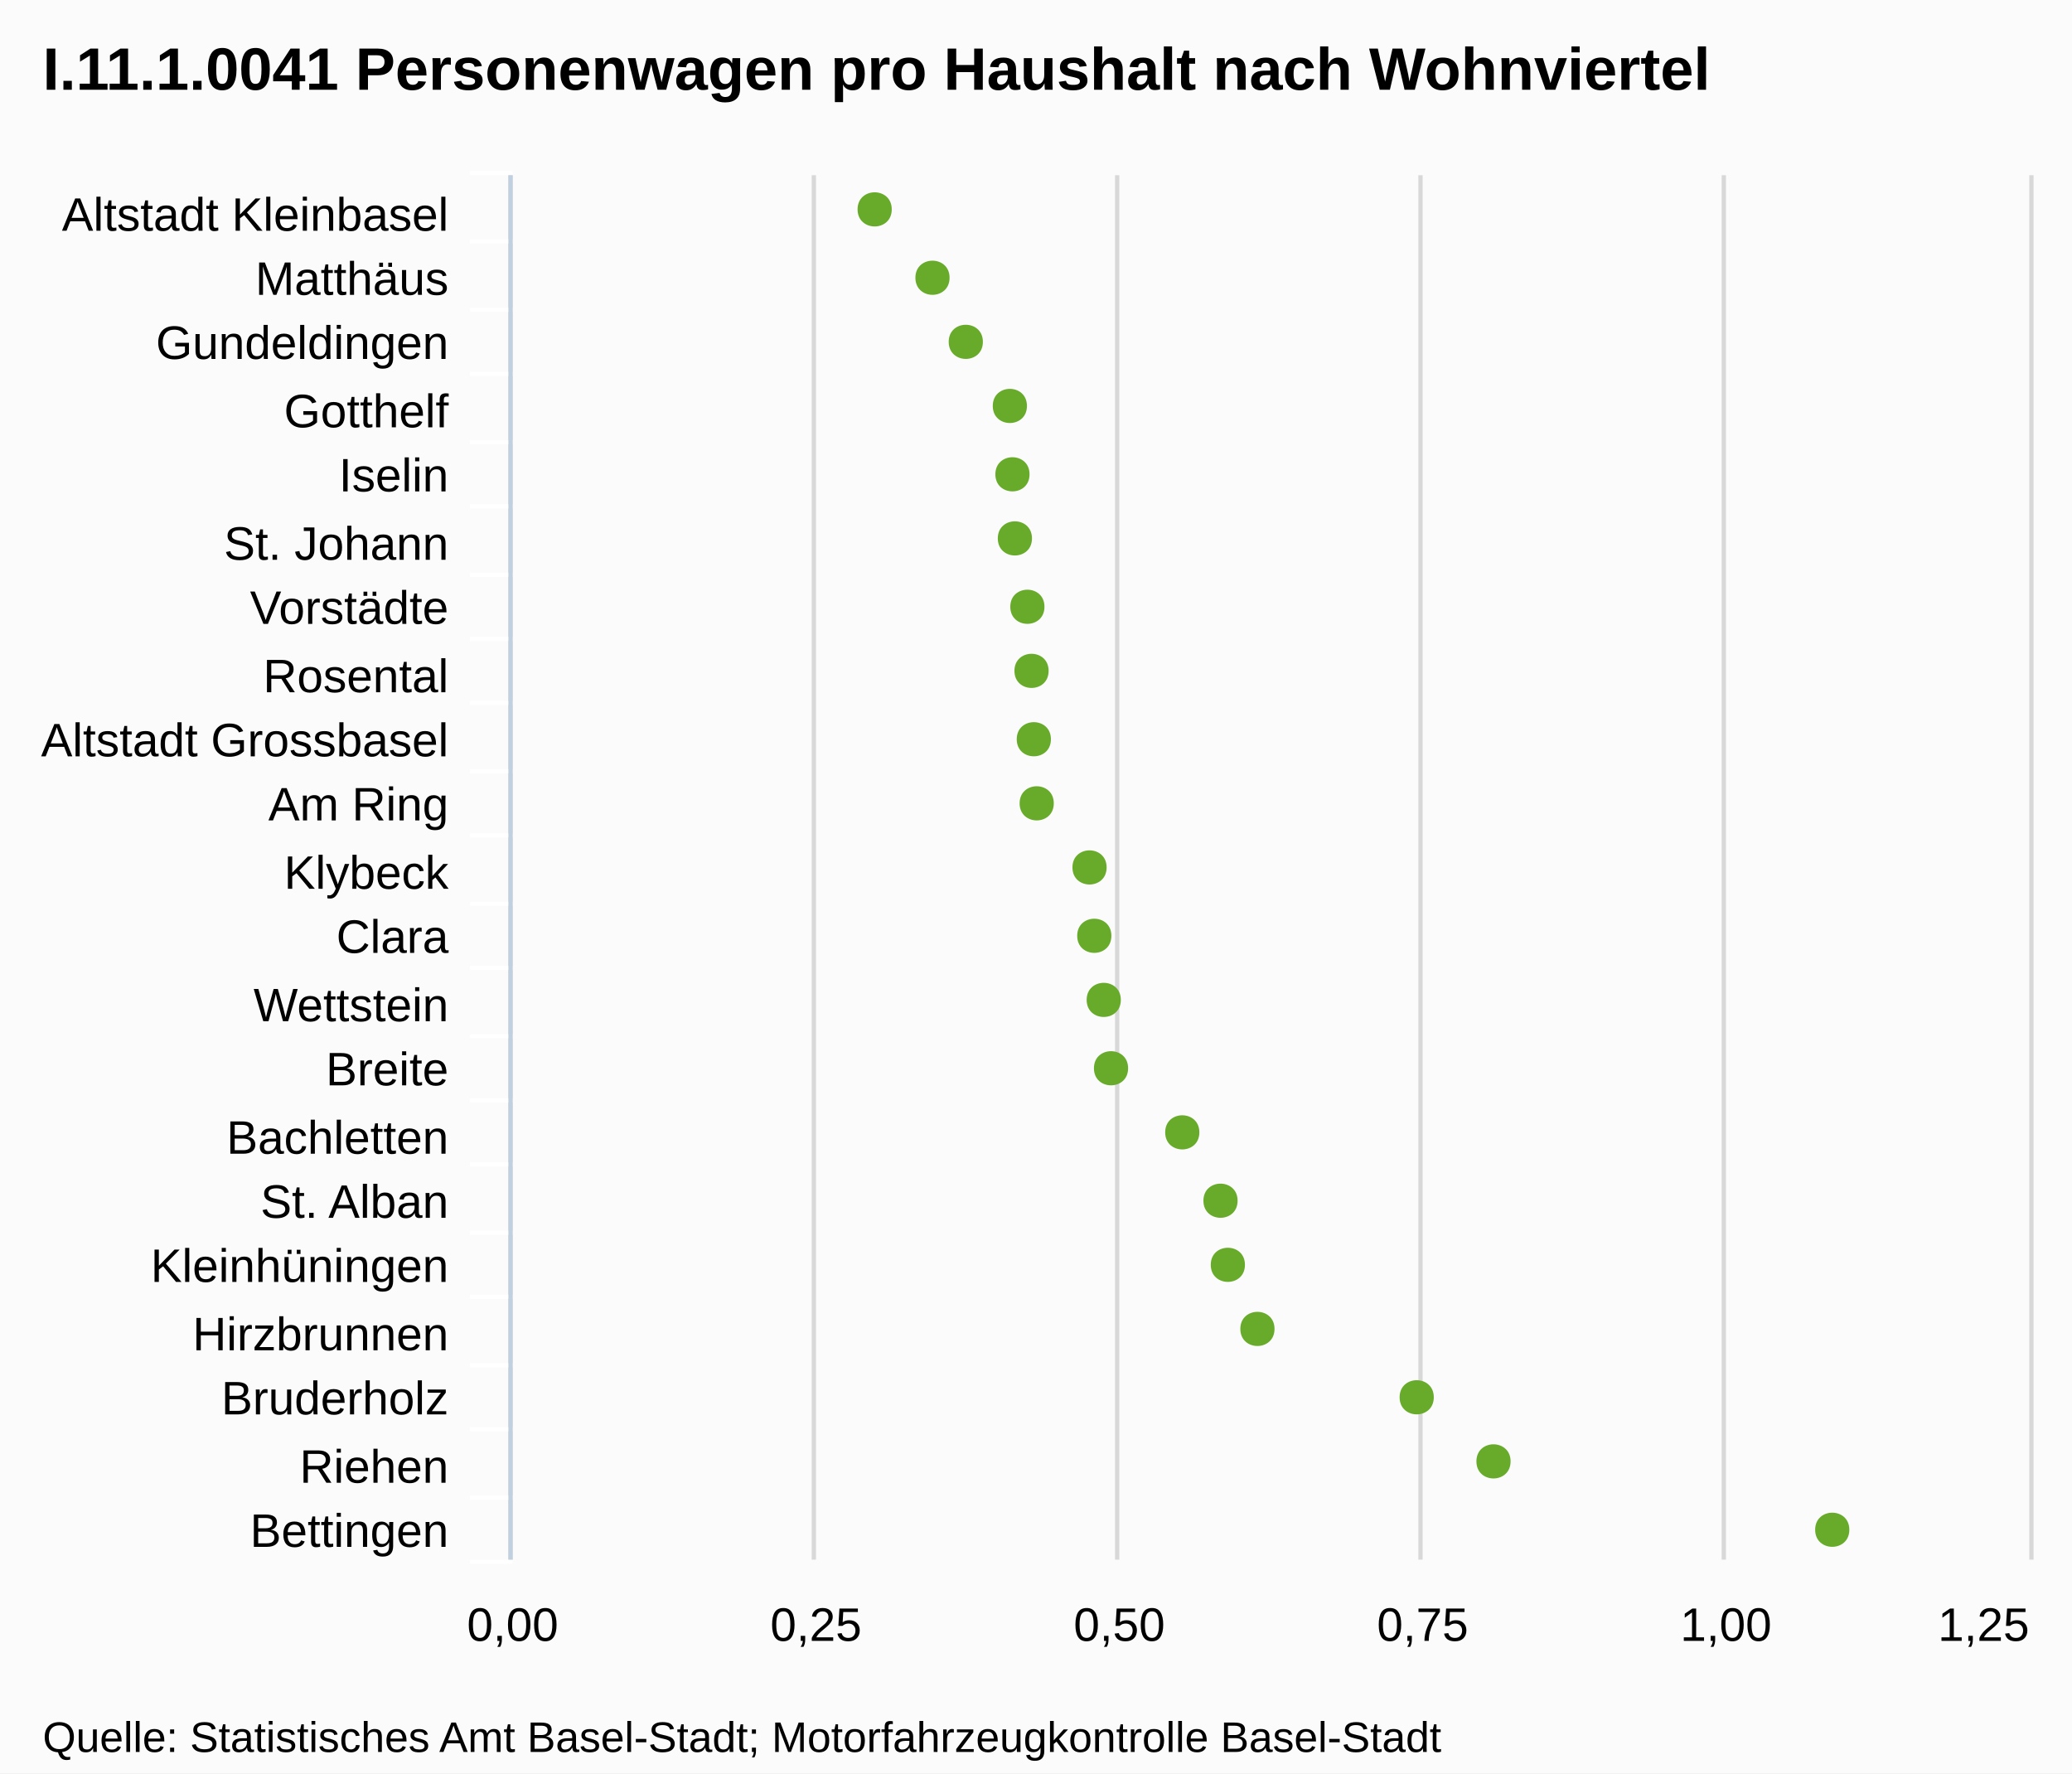
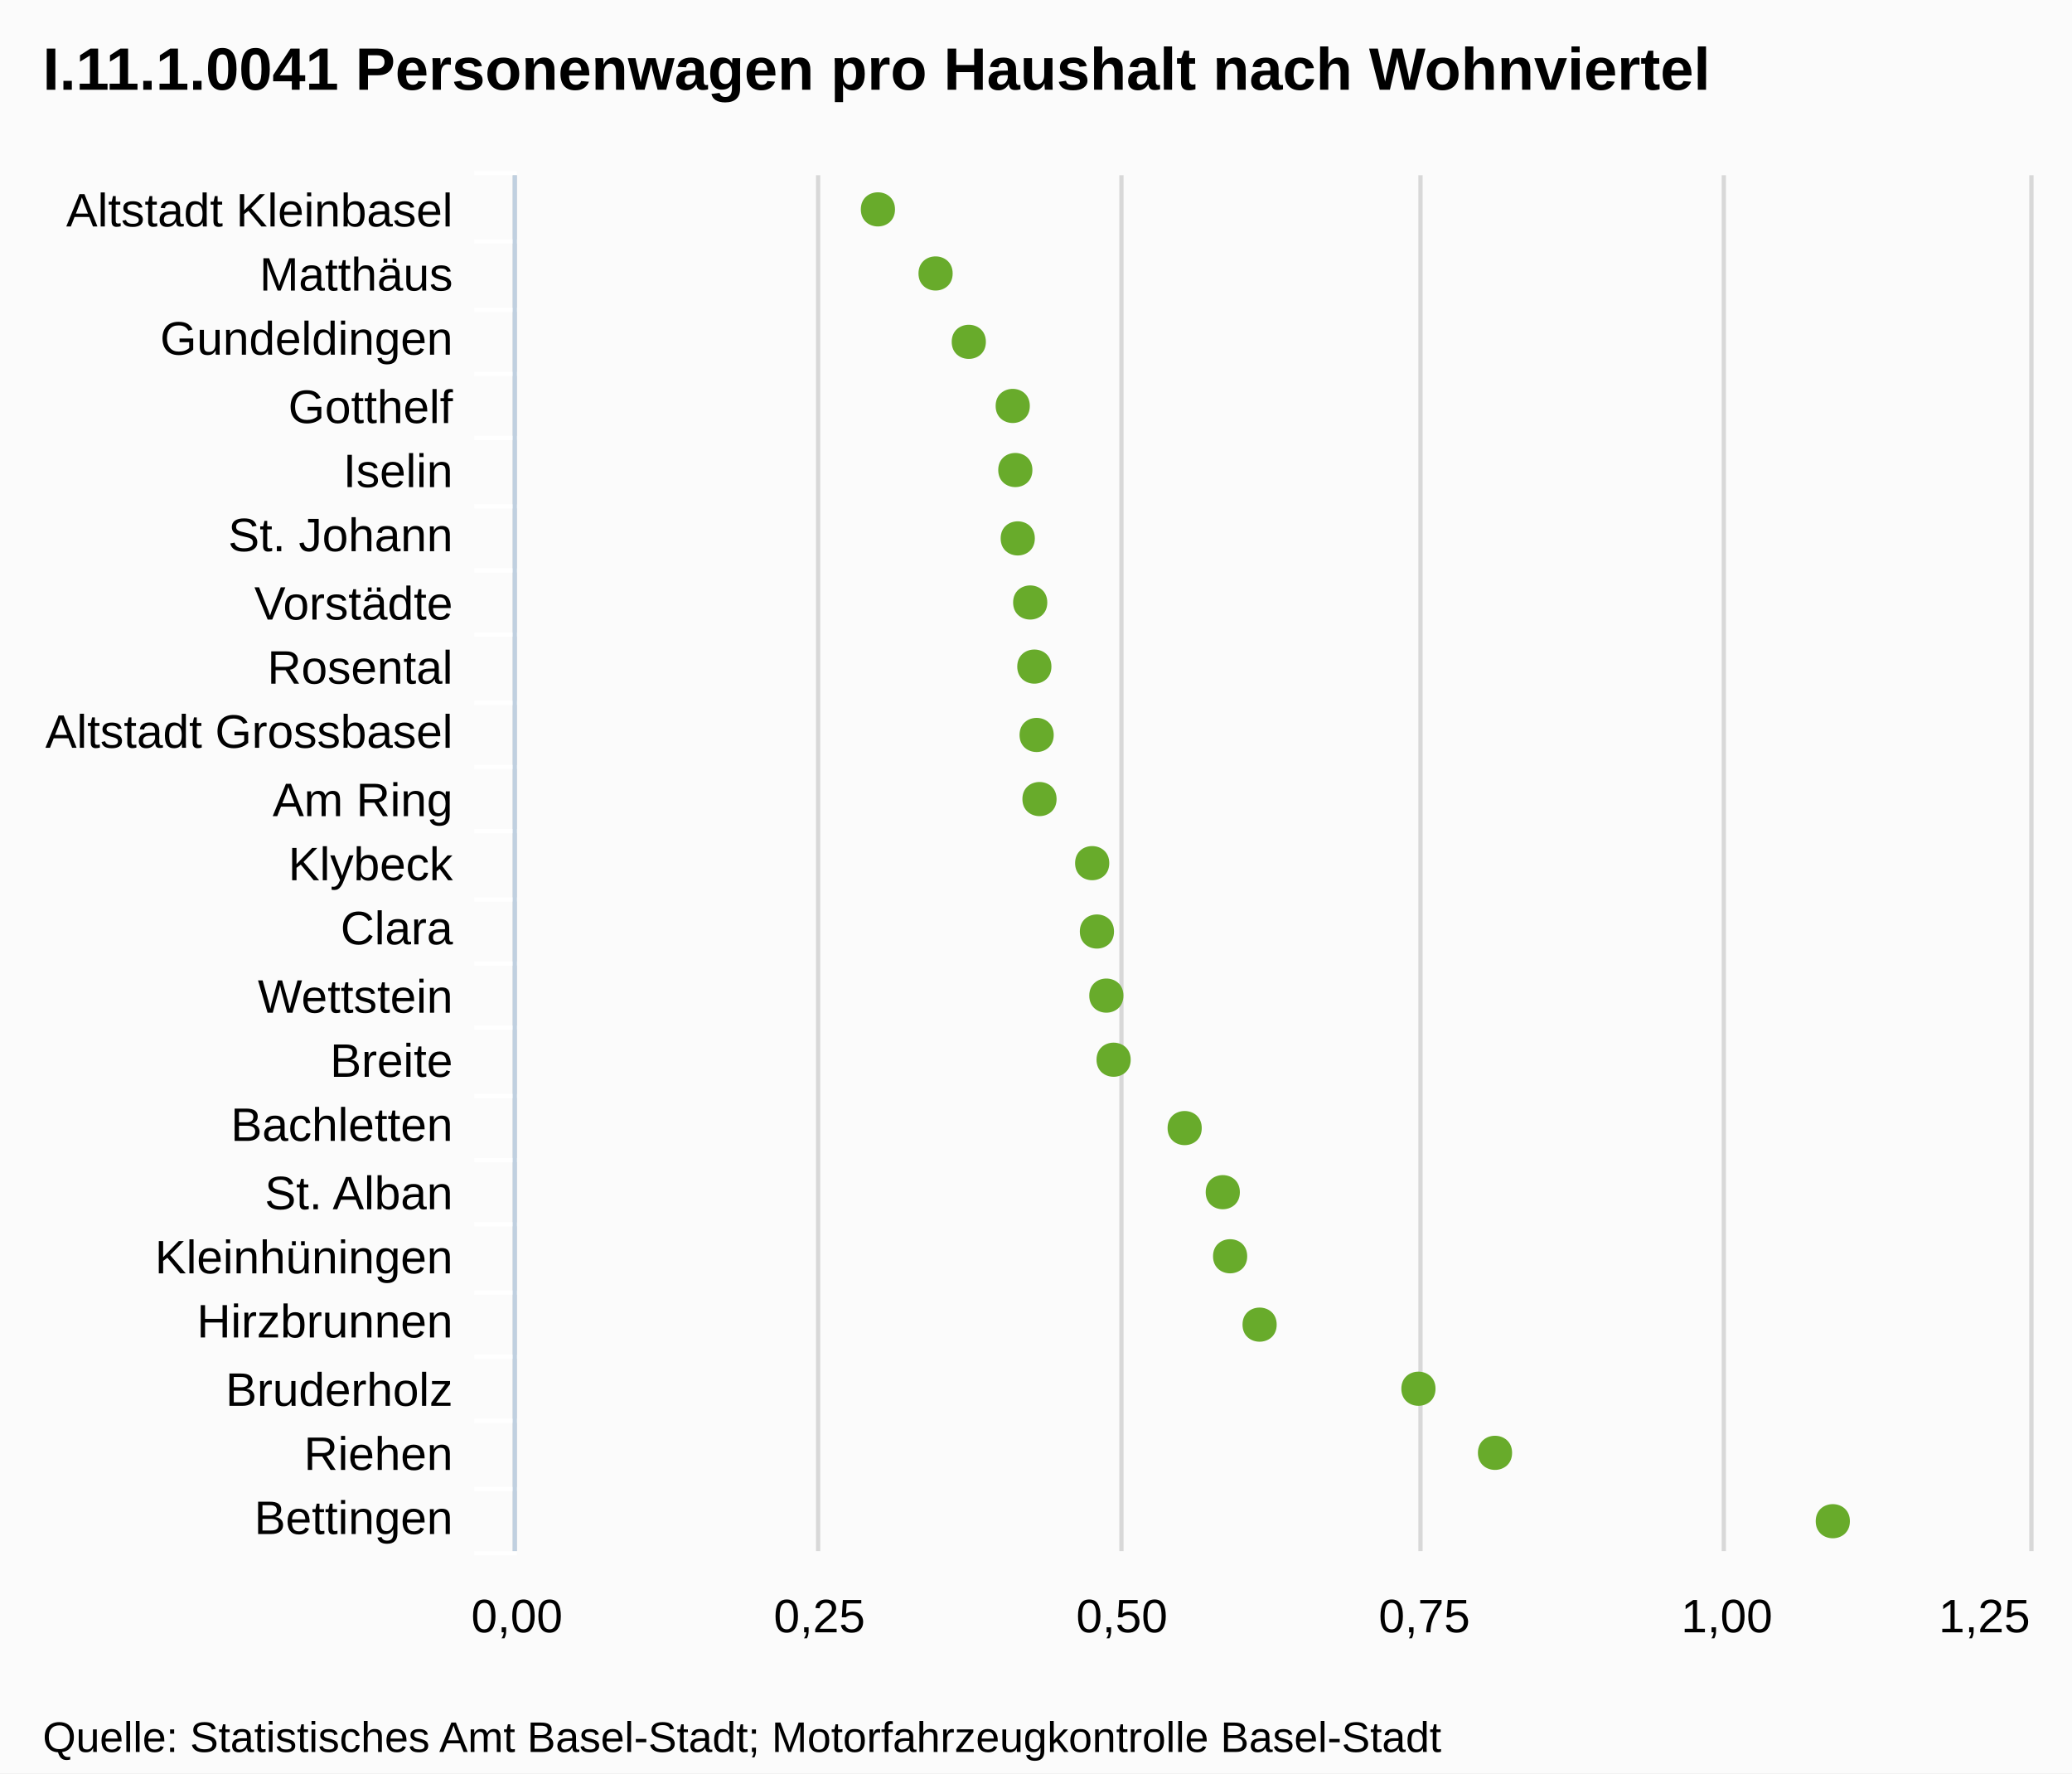
<svg xmlns="http://www.w3.org/2000/svg" version="1.1" style="font-family:Arial;font-size:12px;" width="485" height="415">
  <defs>
    <clipPath id="highcharts-1">
-       <rect x="0" y="0" width="324" height="355" />
+       <rect x="0" y="0" width="322" height="354" />
    </clipPath>
  </defs>
  <rect x="0" y="0" width="485" height="415" fill="#fbfbfb" class=" highcharts-background" />
  <g class="highcharts-grid" />
  <g class="highcharts-grid">
-     <path fill="none" d="M 119.5 41 L 119.5 365" stroke="#D8D8D8" stroke-width="1" opacity="1" />
-     <path fill="none" d="M 190.5 41 L 190.5 365" stroke="#D8D8D8" stroke-width="1" opacity="1" />
-     <path fill="none" d="M 261.5 41 L 261.5 365" stroke="#D8D8D8" stroke-width="1" opacity="1" />
-     <path fill="none" d="M 332.5 41 L 332.5 365" stroke="#D8D8D8" stroke-width="1" opacity="1" />
-     <path fill="none" d="M 403.5 41 L 403.5 365" stroke="#D8D8D8" stroke-width="1" opacity="1" />
-     <path fill="none" d="M 475.5 41 L 475.5 365" stroke="#D8D8D8" stroke-width="1" opacity="1" />
+     <path fill="none" d="M 120.5 41 L 120.5 363" stroke="#D8D8D8" stroke-width="1" opacity="1" />
+     <path fill="none" d="M 191.5 41 L 191.5 363" stroke="#D8D8D8" stroke-width="1" opacity="1" />
+     <path fill="none" d="M 262.5 41 L 262.5 363" stroke="#D8D8D8" stroke-width="1" opacity="1" />
+     <path fill="none" d="M 332.5 41 L 332.5 363" stroke="#D8D8D8" stroke-width="1" opacity="1" />
+     <path fill="none" d="M 403.5 41 L 403.5 363" stroke="#D8D8D8" stroke-width="1" opacity="1" />
+     <path fill="none" d="M 475.5 41 L 475.5 363" stroke="#D8D8D8" stroke-width="1" opacity="1" />
  </g>
  <g class="highcharts-axis">
-     <path fill="none" d="M 120 56.5 L 110 56.5" stroke="#FFFFFF" stroke-width="1" opacity="1" />
-     <path fill="none" d="M 120 72.5 L 110 72.5" stroke="#FFFFFF" stroke-width="1" opacity="1" />
-     <path fill="none" d="M 120 87.5 L 110 87.5" stroke="#FFFFFF" stroke-width="1" opacity="1" />
-     <path fill="none" d="M 120 103.5 L 110 103.5" stroke="#FFFFFF" stroke-width="1" opacity="1" />
-     <path fill="none" d="M 120 118.5 L 110 118.5" stroke="#FFFFFF" stroke-width="1" opacity="1" />
-     <path fill="none" d="M 120 134.5 L 110 134.5" stroke="#FFFFFF" stroke-width="1" opacity="1" />
-     <path fill="none" d="M 120 149.5 L 110 149.5" stroke="#FFFFFF" stroke-width="1" opacity="1" />
-     <path fill="none" d="M 120 164.5 L 110 164.5" stroke="#FFFFFF" stroke-width="1" opacity="1" />
-     <path fill="none" d="M 120 180.5 L 110 180.5" stroke="#FFFFFF" stroke-width="1" opacity="1" />
-     <path fill="none" d="M 120 195.5 L 110 195.5" stroke="#FFFFFF" stroke-width="1" opacity="1" />
-     <path fill="none" d="M 120 211.5 L 110 211.5" stroke="#FFFFFF" stroke-width="1" opacity="1" />
-     <path fill="none" d="M 120 226.5 L 110 226.5" stroke="#FFFFFF" stroke-width="1" opacity="1" />
-     <path fill="none" d="M 120 242.5 L 110 242.5" stroke="#FFFFFF" stroke-width="1" opacity="1" />
-     <path fill="none" d="M 120 257.5 L 110 257.5" stroke="#FFFFFF" stroke-width="1" opacity="1" />
-     <path fill="none" d="M 120 272.5 L 110 272.5" stroke="#FFFFFF" stroke-width="1" opacity="1" />
-     <path fill="none" d="M 120 288.5 L 110 288.5" stroke="#FFFFFF" stroke-width="1" opacity="1" />
-     <path fill="none" d="M 120 303.5 L 110 303.5" stroke="#FFFFFF" stroke-width="1" opacity="1" />
-     <path fill="none" d="M 120 319.5 L 110 319.5" stroke="#FFFFFF" stroke-width="1" opacity="1" />
-     <path fill="none" d="M 120 334.5 L 110 334.5" stroke="#FFFFFF" stroke-width="1" opacity="1" />
-     <path fill="none" d="M 120 350.5 L 110 350.5" stroke="#FFFFFF" stroke-width="1" opacity="1" />
-     <path fill="none" d="M 120 365.5 L 110 365.5" stroke="#FFFFFF" stroke-width="1" opacity="1" />
-     <path fill="none" d="M 120 40.5 L 110 40.5" stroke="#FFFFFF" stroke-width="1" opacity="1" />
-     <path fill="none" d="M 119.5 41 L 119.5 365" stroke="#C0D0E0" stroke-width="1" />
+     <path fill="none" d="M 121 56.5 L 111 56.5" stroke="#FFFFFF" stroke-width="1" opacity="1" />
+     <path fill="none" d="M 121 72.5 L 111 72.5" stroke="#FFFFFF" stroke-width="1" opacity="1" />
+     <path fill="none" d="M 121 87.5 L 111 87.5" stroke="#FFFFFF" stroke-width="1" opacity="1" />
+     <path fill="none" d="M 121 102.5 L 111 102.5" stroke="#FFFFFF" stroke-width="1" opacity="1" />
+     <path fill="none" d="M 121 118.5 L 111 118.5" stroke="#FFFFFF" stroke-width="1" opacity="1" />
+     <path fill="none" d="M 121 133.5 L 111 133.5" stroke="#FFFFFF" stroke-width="1" opacity="1" />
+     <path fill="none" d="M 121 148.5 L 111 148.5" stroke="#FFFFFF" stroke-width="1" opacity="1" />
+     <path fill="none" d="M 121 164.5 L 111 164.5" stroke="#FFFFFF" stroke-width="1" opacity="1" />
+     <path fill="none" d="M 121 179.5 L 111 179.5" stroke="#FFFFFF" stroke-width="1" opacity="1" />
+     <path fill="none" d="M 121 194.5 L 111 194.5" stroke="#FFFFFF" stroke-width="1" opacity="1" />
+     <path fill="none" d="M 121 210.5 L 111 210.5" stroke="#FFFFFF" stroke-width="1" opacity="1" />
+     <path fill="none" d="M 121 225.5 L 111 225.5" stroke="#FFFFFF" stroke-width="1" opacity="1" />
+     <path fill="none" d="M 121 240.5 L 111 240.5" stroke="#FFFFFF" stroke-width="1" opacity="1" />
+     <path fill="none" d="M 121 256.5 L 111 256.5" stroke="#FFFFFF" stroke-width="1" opacity="1" />
+     <path fill="none" d="M 121 271.5 L 111 271.5" stroke="#FFFFFF" stroke-width="1" opacity="1" />
+     <path fill="none" d="M 121 286.5 L 111 286.5" stroke="#FFFFFF" stroke-width="1" opacity="1" />
+     <path fill="none" d="M 121 302.5 L 111 302.5" stroke="#FFFFFF" stroke-width="1" opacity="1" />
+     <path fill="none" d="M 121 317.5 L 111 317.5" stroke="#FFFFFF" stroke-width="1" opacity="1" />
+     <path fill="none" d="M 121 332.5 L 111 332.5" stroke="#FFFFFF" stroke-width="1" opacity="1" />
+     <path fill="none" d="M 121 348.5 L 111 348.5" stroke="#FFFFFF" stroke-width="1" opacity="1" />
+     <path fill="none" d="M 121 363.5 L 111 363.5" stroke="#FFFFFF" stroke-width="1" opacity="1" />
+     <path fill="none" d="M 121 40.5 L 111 40.5" stroke="#FFFFFF" stroke-width="1" opacity="1" />
+     <path fill="none" d="M 120.5 41 L 120.5 363" stroke="#C0D0E0" stroke-width="1" />
  </g>
  <g class="highcharts-axis" />
  <g class="highcharts-series-group">
-     <g class="highcharts-series highcharts-series-0 highcharts-tracker" transform="translate(475,365) rotate(90) scale(-1,1) scale(1 1)" style="" width="355" height="324" clip-path="url(#highcharts-1)" />
-     <g class="highcharts-markers highcharts-series-0 highcharts-tracker" transform="translate(475,365) rotate(90) scale(-1,1) scale(1 1)" style="" width="355" height="324" clip-path="none">
-       <path fill="#68AB2B" d="M 7 42.12 C 12.328 42.12 12.328 50.12 7 50.12 C 1.672 50.12 1.672 42.12 7 42.12 Z" />
-       <path fill="#68AB2B" d="M 23 121.412 C 28.328 121.412 28.328 129.412 23 129.412 C 17.672 129.412 17.672 121.412 23 121.412 Z" />
-       <path fill="#68AB2B" d="M 38 139.387 C 43.328 139.387 43.328 147.387 38 147.387 C 32.672 147.387 32.672 139.387 38 139.387 Z" />
-       <path fill="#68AB2B" d="M 54 176.669 C 59.328 176.669 59.328 184.669 54 184.669 C 48.672 184.669 48.672 176.669 54 176.669 Z" />
-       <path fill="#68AB2B" d="M 69 183.592 C 74.328 183.592 74.328 191.592 69 191.592 C 63.672 191.592 63.672 183.592 69 183.592 Z" />
-       <path fill="#68AB2B" d="M 84 185.312 C 89.328 185.312 89.328 193.312 84 193.312 C 78.672 193.312 78.672 185.312 84 185.312 Z" />
-       <path fill="#68AB2B" d="M 100 194.261 C 105.328 194.261 105.328 202.261 100 202.261 C 94.672 202.261 94.672 194.261 100 194.261 Z" />
-       <path fill="#68AB2B" d="M 115 210.938 C 120.328 210.938 120.328 218.938 115 218.938 C 109.672 218.938 109.672 210.938 115 210.938 Z" />
-       <path fill="#68AB2B" d="M 131 212.643 C 136.328 212.643 136.328 220.643 131 220.643 C 125.672 220.643 125.672 212.643 131 212.643 Z" />
-       <path fill="#68AB2B" d="M 146 214.856 C 151.328 214.856 151.328 222.856 146 222.856 C 140.672 222.856 140.672 214.856 146 214.856 Z" />
-       <path fill="#68AB2B" d="M 162 215.969 C 167.328 215.969 167.328 223.969 162 223.969 C 156.672 223.969 156.672 215.969 162 215.969 Z" />
-       <path fill="#68AB2B" d="M 177 228.336 C 182.328 228.336 182.328 236.336 177 236.336 C 171.672 236.336 171.672 228.336 177 228.336 Z" />
-       <path fill="#68AB2B" d="M 192 229.009 C 197.328 229.009 197.328 237.009 192 237.009 C 186.672 237.009 186.672 229.009 192 229.009 Z" />
-       <path fill="#68AB2B" d="M 208 229.547 C 213.328 229.547 213.328 237.547 208 237.547 C 202.672 237.547 202.672 229.547 208 229.547 Z" />
-       <path fill="#68AB2B" d="M 223 230.518 C 228.328 230.518 228.328 238.518 223 238.518 C 217.672 238.518 217.672 230.518 223 230.518 Z" />
-       <path fill="#68AB2B" d="M 239 233.442 C 244.328 233.442 244.328 241.442 239 241.442 C 233.672 241.442 233.672 233.442 239 233.442 Z" />
-       <path fill="#68AB2B" d="M 254 234.011 C 259.328 234.011 259.328 242.011 254 242.011 C 248.672 242.011 248.672 234.011 254 234.011 Z" />
-       <path fill="#68AB2B" d="M 270 234.619 C 275.328 234.619 275.328 242.619 270 242.619 C 264.672 242.619 264.672 234.619 270 234.619 Z" />
-       <path fill="#68AB2B" d="M 285 244.932 C 290.328 244.932 290.328 252.932 285 252.932 C 279.672 252.932 279.672 244.932 285 244.932 Z" />
-       <path fill="#68AB2B" d="M 300 252.729 C 305.328 252.729 305.328 260.729 300 260.729 C 294.672 260.729 294.672 252.729 300 252.729 Z" />
-       <path fill="#68AB2B" d="M 316 266.265 C 321.328 266.265 321.328 274.265 316 274.265 C 310.672 274.265 310.672 266.265 316 266.265 Z" />
+     <g class="highcharts-series highcharts-series-0 highcharts-tracker" transform="translate(475,363) rotate(90) scale(-1,1) scale(1 1)" style="" width="354" height="322" clip-path="url(#highcharts-1)" />
+     <g class="highcharts-markers highcharts-series-0 highcharts-tracker" transform="translate(475,363) rotate(90) scale(-1,1) scale(1 1)" style="" width="354" height="322" clip-path="none">
+       <path fill="#68AB2B" d="M 7 41.99 C 12.328 41.99 12.328 49.99 7 49.99 C 1.672 49.99 1.672 41.99 7 41.99 Z" />
+       <path fill="#68AB2B" d="M 23 121.059 C 28.328 121.059 28.328 129.059 23 129.059 C 17.672 129.059 17.672 121.059 23 121.059 Z" />
+       <path fill="#68AB2B" d="M 38 138.983 C 43.328 138.983 43.328 146.983 38 146.983 C 32.672 146.983 32.672 138.983 38 138.983 Z" />
+       <path fill="#68AB2B" d="M 53 176.16 C 58.328 176.16 58.328 184.16 53 184.16 C 47.672 184.16 47.672 176.16 53 176.16 Z" />
+       <path fill="#68AB2B" d="M 69 183.063 C 74.328 183.063 74.328 191.063 69 191.063 C 63.672 191.063 63.672 183.063 69 183.063 Z" />
+       <path fill="#68AB2B" d="M 84 184.779 C 89.328 184.779 89.328 192.779 84 192.779 C 78.672 192.779 78.672 184.779 84 184.779 Z" />
+       <path fill="#68AB2B" d="M 99 193.702 C 104.328 193.702 104.328 201.702 99 201.702 C 93.672 201.702 93.672 193.702 99 193.702 Z" />
+       <path fill="#68AB2B" d="M 115 210.333 C 120.328 210.333 120.328 218.333 115 218.333 C 109.672 218.333 109.672 210.333 115 210.333 Z" />
+       <path fill="#68AB2B" d="M 130 212.033 C 135.328 212.033 135.328 220.033 130 220.033 C 124.672 220.033 124.672 212.033 130 212.033 Z" />
+       <path fill="#68AB2B" d="M 145 214.24 C 150.328 214.24 150.328 222.24 145 222.24 C 139.672 222.24 139.672 214.24 145 214.24 Z" />
+       <path fill="#68AB2B" d="M 161 215.349 C 166.328 215.349 166.328 223.349 161 223.349 C 155.672 223.349 155.672 215.349 161 215.349 Z" />
+       <path fill="#68AB2B" d="M 176 227.682 C 181.328 227.682 181.328 235.682 176 235.682 C 170.672 235.682 170.672 227.682 176 227.682 Z" />
+       <path fill="#68AB2B" d="M 191 228.352 C 196.328 228.352 196.328 236.352 191 236.352 C 185.672 236.352 185.672 228.352 191 228.352 Z" />
+       <path fill="#68AB2B" d="M 207 228.889 C 212.328 228.889 212.328 236.889 207 236.889 C 201.672 236.889 201.672 228.889 207 228.889 Z" />
+       <path fill="#68AB2B" d="M 222 229.858 C 227.328 229.858 227.328 237.858 222 237.858 C 216.672 237.858 216.672 229.858 222 229.858 Z" />
+       <path fill="#68AB2B" d="M 237 232.773 C 242.328 232.773 242.328 240.773 237 240.773 C 231.672 240.773 231.672 232.773 237 232.773 Z" />
+       <path fill="#68AB2B" d="M 253 233.341 C 258.328 233.341 258.328 241.341 253 241.341 C 247.672 241.341 247.672 233.341 253 233.341 Z" />
+       <path fill="#68AB2B" d="M 268 233.947 C 273.328 233.947 273.328 241.947 268 241.947 C 262.672 241.947 262.672 233.947 268 233.947 Z" />
+       <path fill="#68AB2B" d="M 283 244.231 C 288.328 244.231 288.328 252.231 283 252.231 C 277.672 252.231 277.672 244.231 283 244.231 Z" />
+       <path fill="#68AB2B" d="M 299 252.006 C 304.328 252.006 304.328 260.006 299 260.006 C 293.672 260.006 293.672 252.006 299 252.006 Z" />
+       <path fill="#68AB2B" d="M 314 265.504 C 319.328 265.504 319.328 273.504 314 273.504 C 308.672 273.504 308.672 265.504 314 265.504 Z" />
    </g>
  </g>
  <text x="10" text-anchor="start" class="highcharts-title" style="color:#000000;font-size:14px;font-weight:bold;font-family:Arial;fill:#000000;width:421px;" y="21">
    <tspan>I.11.1.0041 Personenwagen pro Haushalt nach Wohnviertel</tspan>
  </text>
  <g class="highcharts-axis-labels highcharts-xaxis-labels">
-     <text x="105" style="color:#000000;cursor:default;font-size:11px;fill:#000000;width:150px;text-overflow:clip;" text-anchor="end" transform="translate(0,0)" y="54" opacity="1">
+     <text x="106" style="color:#000000;cursor:default;font-size:11px;fill:#000000;width:150px;text-overflow:ellipsis;" text-anchor="end" transform="translate(0,0)" y="53" opacity="1">
      <tspan>Altstadt Kleinbasel</tspan>
    </text>
-     <text x="105" style="color:#000000;cursor:default;font-size:11px;fill:#000000;width:150px;text-overflow:clip;" text-anchor="end" transform="translate(0,0)" y="69" opacity="1">
+     <text x="106" style="color:#000000;cursor:default;font-size:11px;fill:#000000;width:150px;text-overflow:ellipsis;" text-anchor="end" transform="translate(0,0)" y="68" opacity="1">
      <tspan>Matthäus</tspan>
    </text>
-     <text x="105" style="color:#000000;cursor:default;font-size:11px;fill:#000000;width:150px;text-overflow:clip;" text-anchor="end" transform="translate(0,0)" y="84" opacity="1">
+     <text x="106" style="color:#000000;cursor:default;font-size:11px;fill:#000000;width:150px;text-overflow:ellipsis;" text-anchor="end" transform="translate(0,0)" y="83" opacity="1">
      <tspan>Gundeldingen</tspan>
    </text>
-     <text x="105" style="color:#000000;cursor:default;font-size:11px;fill:#000000;width:150px;text-overflow:clip;" text-anchor="end" transform="translate(0,0)" y="100" opacity="1">
+     <text x="106" style="color:#000000;cursor:default;font-size:11px;fill:#000000;width:150px;text-overflow:ellipsis;" text-anchor="end" transform="translate(0,0)" y="99" opacity="1">
      <tspan>Gotthelf</tspan>
    </text>
-     <text x="105" style="color:#000000;cursor:default;font-size:11px;fill:#000000;width:150px;text-overflow:clip;" text-anchor="end" transform="translate(0,0)" y="115" opacity="1">
+     <text x="106" style="color:#000000;cursor:default;font-size:11px;fill:#000000;width:150px;text-overflow:ellipsis;" text-anchor="end" transform="translate(0,0)" y="114" opacity="1">
      <tspan>Iselin</tspan>
    </text>
-     <text x="105" style="color:#000000;cursor:default;font-size:11px;fill:#000000;width:150px;text-overflow:clip;" text-anchor="end" transform="translate(0,0)" y="131" opacity="1">
+     <text x="106" style="color:#000000;cursor:default;font-size:11px;fill:#000000;width:150px;text-overflow:ellipsis;" text-anchor="end" transform="translate(0,0)" y="129" opacity="1">
      <tspan>St. Johann</tspan>
    </text>
-     <text x="105" style="color:#000000;cursor:default;font-size:11px;fill:#000000;width:150px;text-overflow:clip;" text-anchor="end" transform="translate(0,0)" y="146" opacity="1">
+     <text x="106" style="color:#000000;cursor:default;font-size:11px;fill:#000000;width:150px;text-overflow:ellipsis;" text-anchor="end" transform="translate(0,0)" y="145" opacity="1">
      <tspan>Vorstädte</tspan>
    </text>
-     <text x="105" style="color:#000000;cursor:default;font-size:11px;fill:#000000;width:150px;text-overflow:clip;" text-anchor="end" transform="translate(0,0)" y="162" opacity="1">
+     <text x="106" style="color:#000000;cursor:default;font-size:11px;fill:#000000;width:150px;text-overflow:ellipsis;" text-anchor="end" transform="translate(0,0)" y="160" opacity="1">
      <tspan>Rosental</tspan>
    </text>
-     <text x="105" style="color:#000000;cursor:default;font-size:11px;fill:#000000;width:150px;text-overflow:clip;" text-anchor="end" transform="translate(0,0)" y="177" opacity="1">
+     <text x="106" style="color:#000000;cursor:default;font-size:11px;fill:#000000;width:150px;text-overflow:ellipsis;" text-anchor="end" transform="translate(0,0)" y="175" opacity="1">
      <tspan>Altstadt Grossbasel</tspan>
    </text>
-     <text x="105" style="color:#000000;cursor:default;font-size:11px;fill:#000000;width:150px;text-overflow:clip;" text-anchor="end" transform="translate(0,0)" y="192" opacity="1">
+     <text x="106" style="color:#000000;cursor:default;font-size:11px;fill:#000000;width:150px;text-overflow:ellipsis;" text-anchor="end" transform="translate(0,0)" y="191" opacity="1">
      <tspan>Am Ring</tspan>
    </text>
-     <text x="105" style="color:#000000;cursor:default;font-size:11px;fill:#000000;width:150px;text-overflow:clip;" text-anchor="end" transform="translate(0,0)" y="208" opacity="1">
+     <text x="106" style="color:#000000;cursor:default;font-size:11px;fill:#000000;width:150px;text-overflow:ellipsis;" text-anchor="end" transform="translate(0,0)" y="206" opacity="1">
      <tspan>Klybeck</tspan>
    </text>
-     <text x="105" style="color:#000000;cursor:default;font-size:11px;fill:#000000;width:150px;text-overflow:clip;" text-anchor="end" transform="translate(0,0)" y="223" opacity="1">
+     <text x="106" style="color:#000000;cursor:default;font-size:11px;fill:#000000;width:150px;text-overflow:ellipsis;" text-anchor="end" transform="translate(0,0)" y="221" opacity="1">
      <tspan>Clara</tspan>
    </text>
-     <text x="105" style="color:#000000;cursor:default;font-size:11px;fill:#000000;width:150px;text-overflow:clip;" text-anchor="end" transform="translate(0,0)" y="239" opacity="1">
+     <text x="106" style="color:#000000;cursor:default;font-size:11px;fill:#000000;width:150px;text-overflow:ellipsis;" text-anchor="end" transform="translate(0,0)" y="237" opacity="1">
      <tspan>Wettstein</tspan>
    </text>
-     <text x="105" style="color:#000000;cursor:default;font-size:11px;fill:#000000;width:150px;text-overflow:clip;" text-anchor="end" transform="translate(0,0)" y="254" opacity="1">
+     <text x="106" style="color:#000000;cursor:default;font-size:11px;fill:#000000;width:150px;text-overflow:ellipsis;" text-anchor="end" transform="translate(0,0)" y="252" opacity="1">
      <tspan>Breite</tspan>
    </text>
-     <text x="105" style="color:#000000;cursor:default;font-size:11px;fill:#000000;width:150px;text-overflow:clip;" text-anchor="end" transform="translate(0,0)" y="270" opacity="1">
+     <text x="106" style="color:#000000;cursor:default;font-size:11px;fill:#000000;width:150px;text-overflow:ellipsis;" text-anchor="end" transform="translate(0,0)" y="267" opacity="1">
      <tspan>Bachletten</tspan>
    </text>
-     <text x="105" style="color:#000000;cursor:default;font-size:11px;fill:#000000;width:150px;text-overflow:clip;" text-anchor="end" transform="translate(0,0)" y="285" opacity="1">
+     <text x="106" style="color:#000000;cursor:default;font-size:11px;fill:#000000;width:150px;text-overflow:ellipsis;" text-anchor="end" transform="translate(0,0)" y="283" opacity="1">
      <tspan>St. Alban</tspan>
    </text>
-     <text x="105" style="color:#000000;cursor:default;font-size:11px;fill:#000000;width:150px;text-overflow:clip;" text-anchor="end" transform="translate(0,0)" y="300" opacity="1">
+     <text x="106" style="color:#000000;cursor:default;font-size:11px;fill:#000000;width:150px;text-overflow:ellipsis;" text-anchor="end" transform="translate(0,0)" y="298" opacity="1">
      <tspan>Kleinhüningen</tspan>
    </text>
-     <text x="105" style="color:#000000;cursor:default;font-size:11px;fill:#000000;width:150px;text-overflow:clip;" text-anchor="end" transform="translate(0,0)" y="316" opacity="1">
+     <text x="106" style="color:#000000;cursor:default;font-size:11px;fill:#000000;width:150px;text-overflow:ellipsis;" text-anchor="end" transform="translate(0,0)" y="313" opacity="1">
      <tspan>Hirzbrunnen</tspan>
    </text>
-     <text x="105" style="color:#000000;cursor:default;font-size:11px;fill:#000000;width:150px;text-overflow:clip;" text-anchor="end" transform="translate(0,0)" y="331" opacity="1">
+     <text x="106" style="color:#000000;cursor:default;font-size:11px;fill:#000000;width:150px;text-overflow:ellipsis;" text-anchor="end" transform="translate(0,0)" y="329" opacity="1">
      <tspan>Bruderholz</tspan>
    </text>
-     <text x="105" style="color:#000000;cursor:default;font-size:11px;fill:#000000;width:150px;text-overflow:clip;" text-anchor="end" transform="translate(0,0)" y="347" opacity="1">
+     <text x="106" style="color:#000000;cursor:default;font-size:11px;fill:#000000;width:150px;text-overflow:ellipsis;" text-anchor="end" transform="translate(0,0)" y="344" opacity="1">
      <tspan>Riehen</tspan>
    </text>
-     <text x="105" style="color:#000000;cursor:default;font-size:11px;fill:#000000;width:150px;text-overflow:clip;" text-anchor="end" transform="translate(0,0)" y="362" opacity="1">
+     <text x="106" style="color:#000000;cursor:default;font-size:11px;fill:#000000;width:150px;text-overflow:ellipsis;" text-anchor="end" transform="translate(0,0)" y="359" opacity="1">
      <tspan>Bettingen</tspan>
    </text>
  </g>
  <g class="highcharts-axis-labels highcharts-yaxis-labels">
-     <text x="120" style="color:#000000;cursor:default;font-size:11px;fill:#000000;width:71;text-overflow:ellipsis;" text-anchor="middle" transform="translate(0,0)" y="384" opacity="1">
+     <text x="121" style="color:#000000;cursor:default;font-size:11px;fill:#000000;width:70.8;text-overflow:ellipsis;" text-anchor="middle" transform="translate(0,0)" y="382" opacity="1">
      <tspan>0,00</tspan>
    </text>
-     <text x="404" style="color:#000000;cursor:default;font-size:11px;fill:#000000;width:71;text-overflow:ellipsis;" text-anchor="middle" transform="translate(0,0)" y="384" opacity="1">
+     <text x="404.2" style="color:#000000;cursor:default;font-size:11px;fill:#000000;width:70.8;text-overflow:ellipsis;" text-anchor="middle" transform="translate(0,0)" y="382" opacity="1">
      <tspan>1,00</tspan>
    </text>
-     <text x="191" style="color:#000000;cursor:default;font-size:11px;fill:#000000;" text-anchor="middle" transform="translate(0,0)" y="384" opacity="1">0,25</text>
-     <text x="262" style="color:#000000;cursor:default;font-size:11px;fill:#000000;" text-anchor="middle" transform="translate(0,0)" y="384" opacity="1">0,50</text>
-     <text x="333" style="color:#000000;cursor:default;font-size:11px;fill:#000000;" text-anchor="middle" transform="translate(0,0)" y="384" opacity="1">0,75</text>
-     <text x="464.312" style="color:#000000;cursor:default;font-size:11px;fill:#000000;" text-anchor="middle" transform="translate(0,0)" y="384" opacity="1">1,25</text>
+     <text x="191.8" style="color:#000000;cursor:default;font-size:11px;fill:#000000;" text-anchor="middle" transform="translate(0,0)" y="382" opacity="1">0,25</text>
+     <text x="262.6" style="color:#000000;cursor:default;font-size:11px;fill:#000000;" text-anchor="middle" transform="translate(0,0)" y="382" opacity="1">0,50</text>
+     <text x="333.4" style="color:#000000;cursor:default;font-size:11px;fill:#000000;" text-anchor="middle" transform="translate(0,0)" y="382" opacity="1">0,75</text>
+     <text x="464.5" style="color:#000000;cursor:default;font-size:11px;fill:#000000;" text-anchor="middle" transform="translate(0,0)" y="382" opacity="1">1,25</text>
  </g>
  <g class="highcharts-tooltip" style="cursor:default;padding:0;pointer-events:none;white-space:nowrap;" transform="translate(0,-9000000000)">
    <path fill="none" d="M 3.5 0.5 L 13.5 0.5 C 16.5 0.5 16.5 0.5 16.5 3.5 L 16.5 13.5 C 16.5 16.5 16.5 16.5 13.5 16.5 L 3.5 16.5 C 0.5 16.5 0.5 16.5 0.5 13.5 L 0.5 3.5 C 0.5 0.5 0.5 0.5 3.5 0.5" isShadow="true" stroke="black" stroke-width="5" transform="translate(1, 1)" opacity="0.05" />
    <path fill="none" d="M 3.5 0.5 L 13.5 0.5 C 16.5 0.5 16.5 0.5 16.5 3.5 L 16.5 13.5 C 16.5 16.5 16.5 16.5 13.5 16.5 L 3.5 16.5 C 0.5 16.5 0.5 16.5 0.5 13.5 L 0.5 3.5 C 0.5 0.5 0.5 0.5 3.5 0.5" isShadow="true" stroke="black" stroke-width="3" transform="translate(1, 1)" opacity="0.1" />
    <path fill="none" d="M 3.5 0.5 L 13.5 0.5 C 16.5 0.5 16.5 0.5 16.5 3.5 L 16.5 13.5 C 16.5 16.5 16.5 16.5 13.5 16.5 L 3.5 16.5 C 0.5 16.5 0.5 16.5 0.5 13.5 L 0.5 3.5 C 0.5 0.5 0.5 0.5 3.5 0.5" isShadow="true" stroke="black" stroke-width="1" transform="translate(1, 1)" opacity="0.15" />
    <path fill="rgba(249, 249, 249, .85)" d="M 3.5 0.5 L 13.5 0.5 C 16.5 0.5 16.5 0.5 16.5 3.5 L 16.5 13.5 C 16.5 16.5 16.5 16.5 13.5 16.5 L 3.5 16.5 C 0.5 16.5 0.5 16.5 0.5 13.5 L 0.5 3.5 C 0.5 0.5 0.5 0.5 3.5 0.5" />
    <text x="8" style="font-size:12px;color:#333333;fill:#333333;" y="20" />
  </g>
  <text x="10" text-anchor="start" style="cursor:default;color:#000000;font-size:10px;fill:#000000;" y="410">
    <tspan>Quelle: Statistisches Amt Basel-Stadt; Motorfahrzeugkontrolle Basel-Stadt</tspan>
  </text>
</svg>
